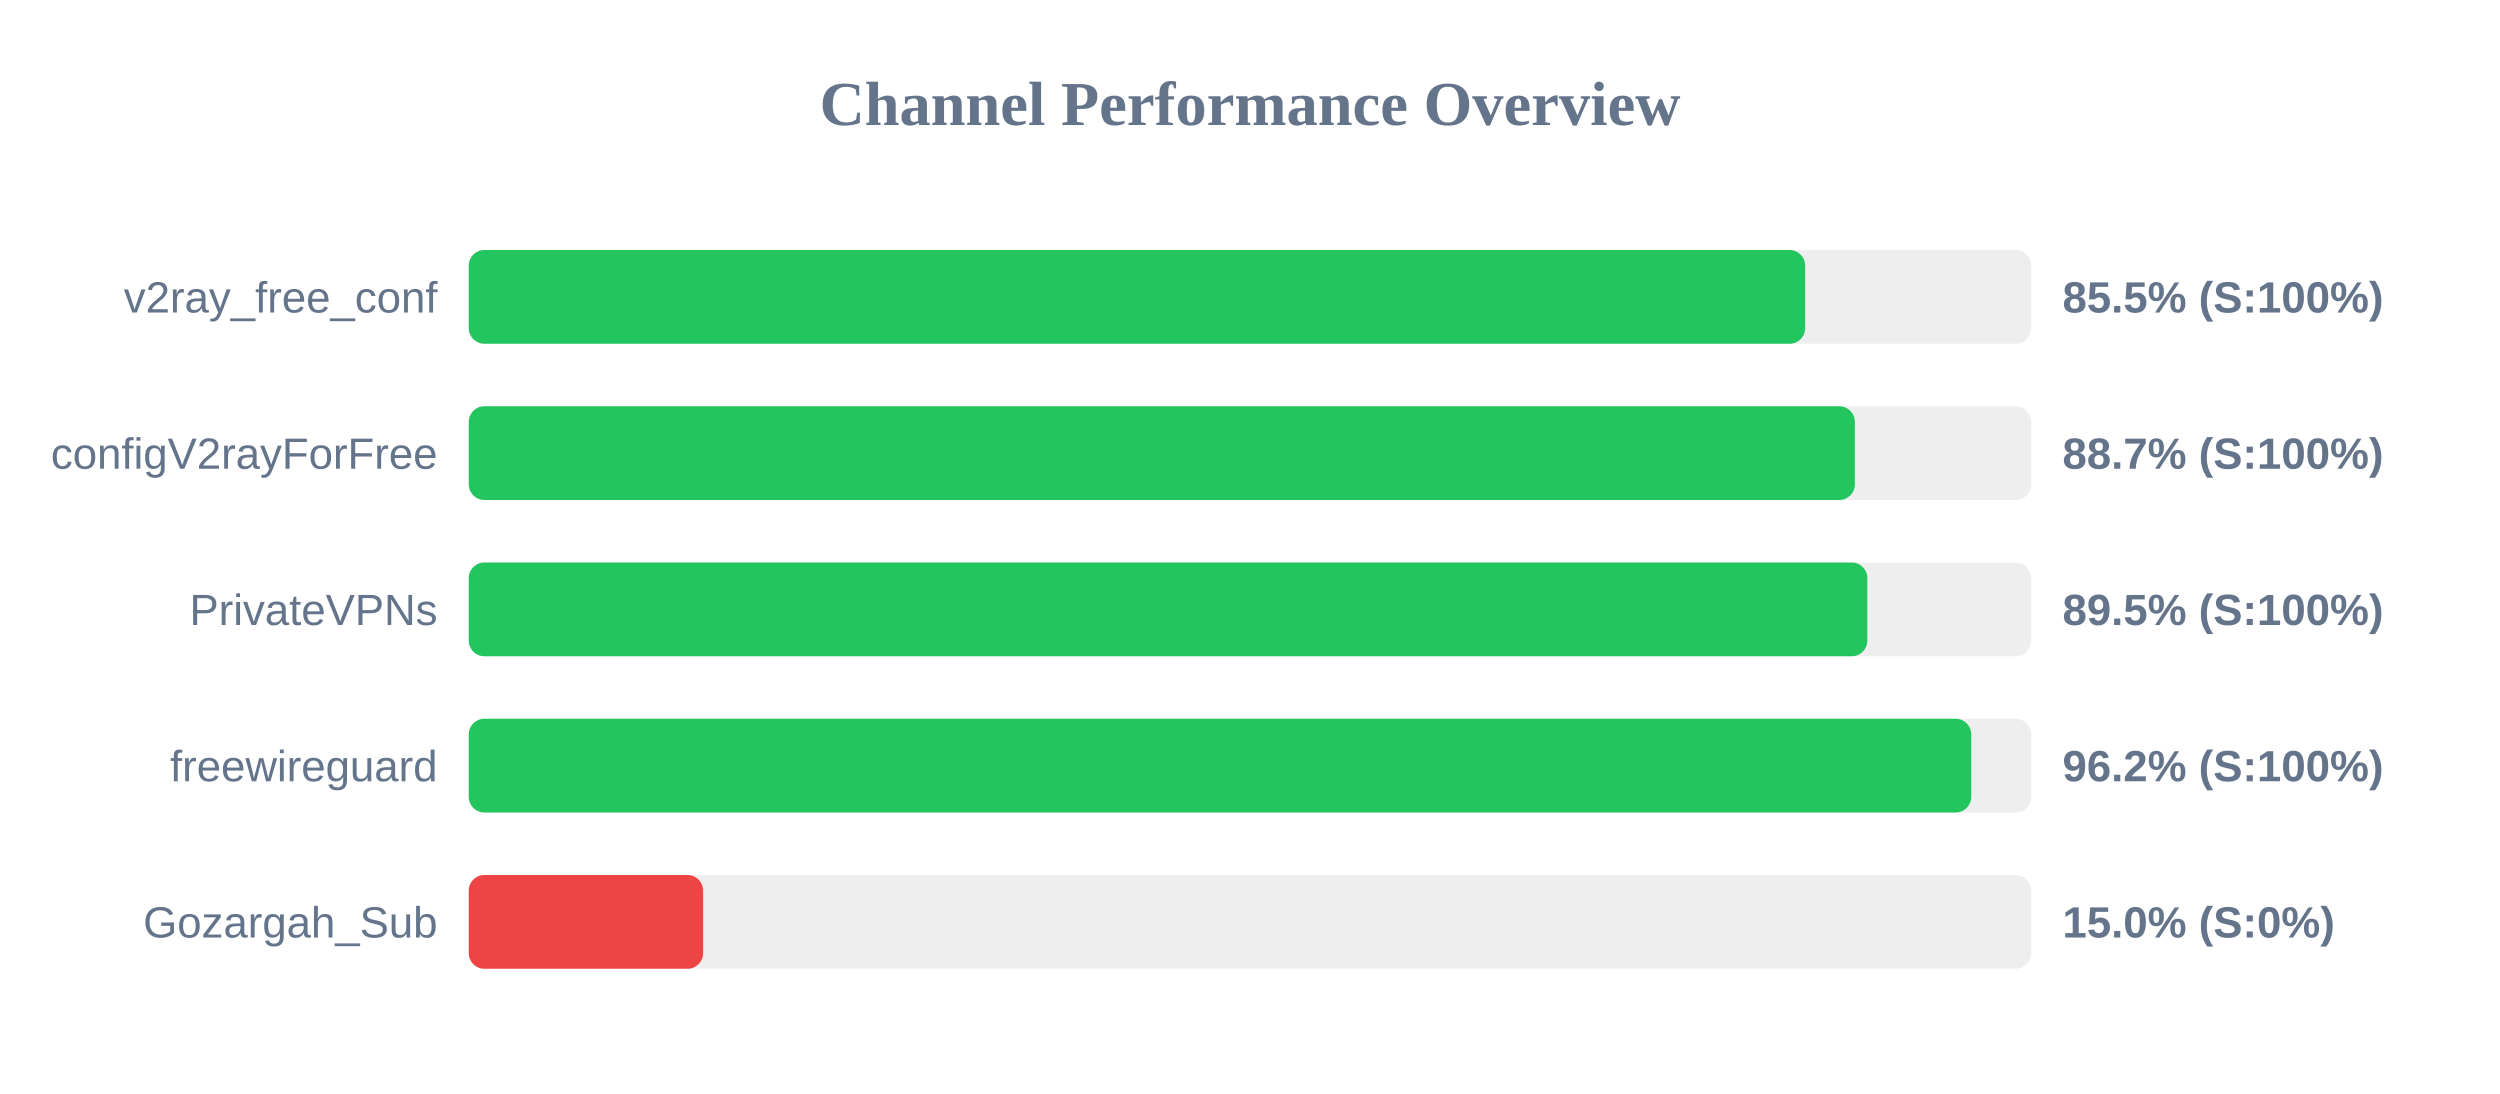
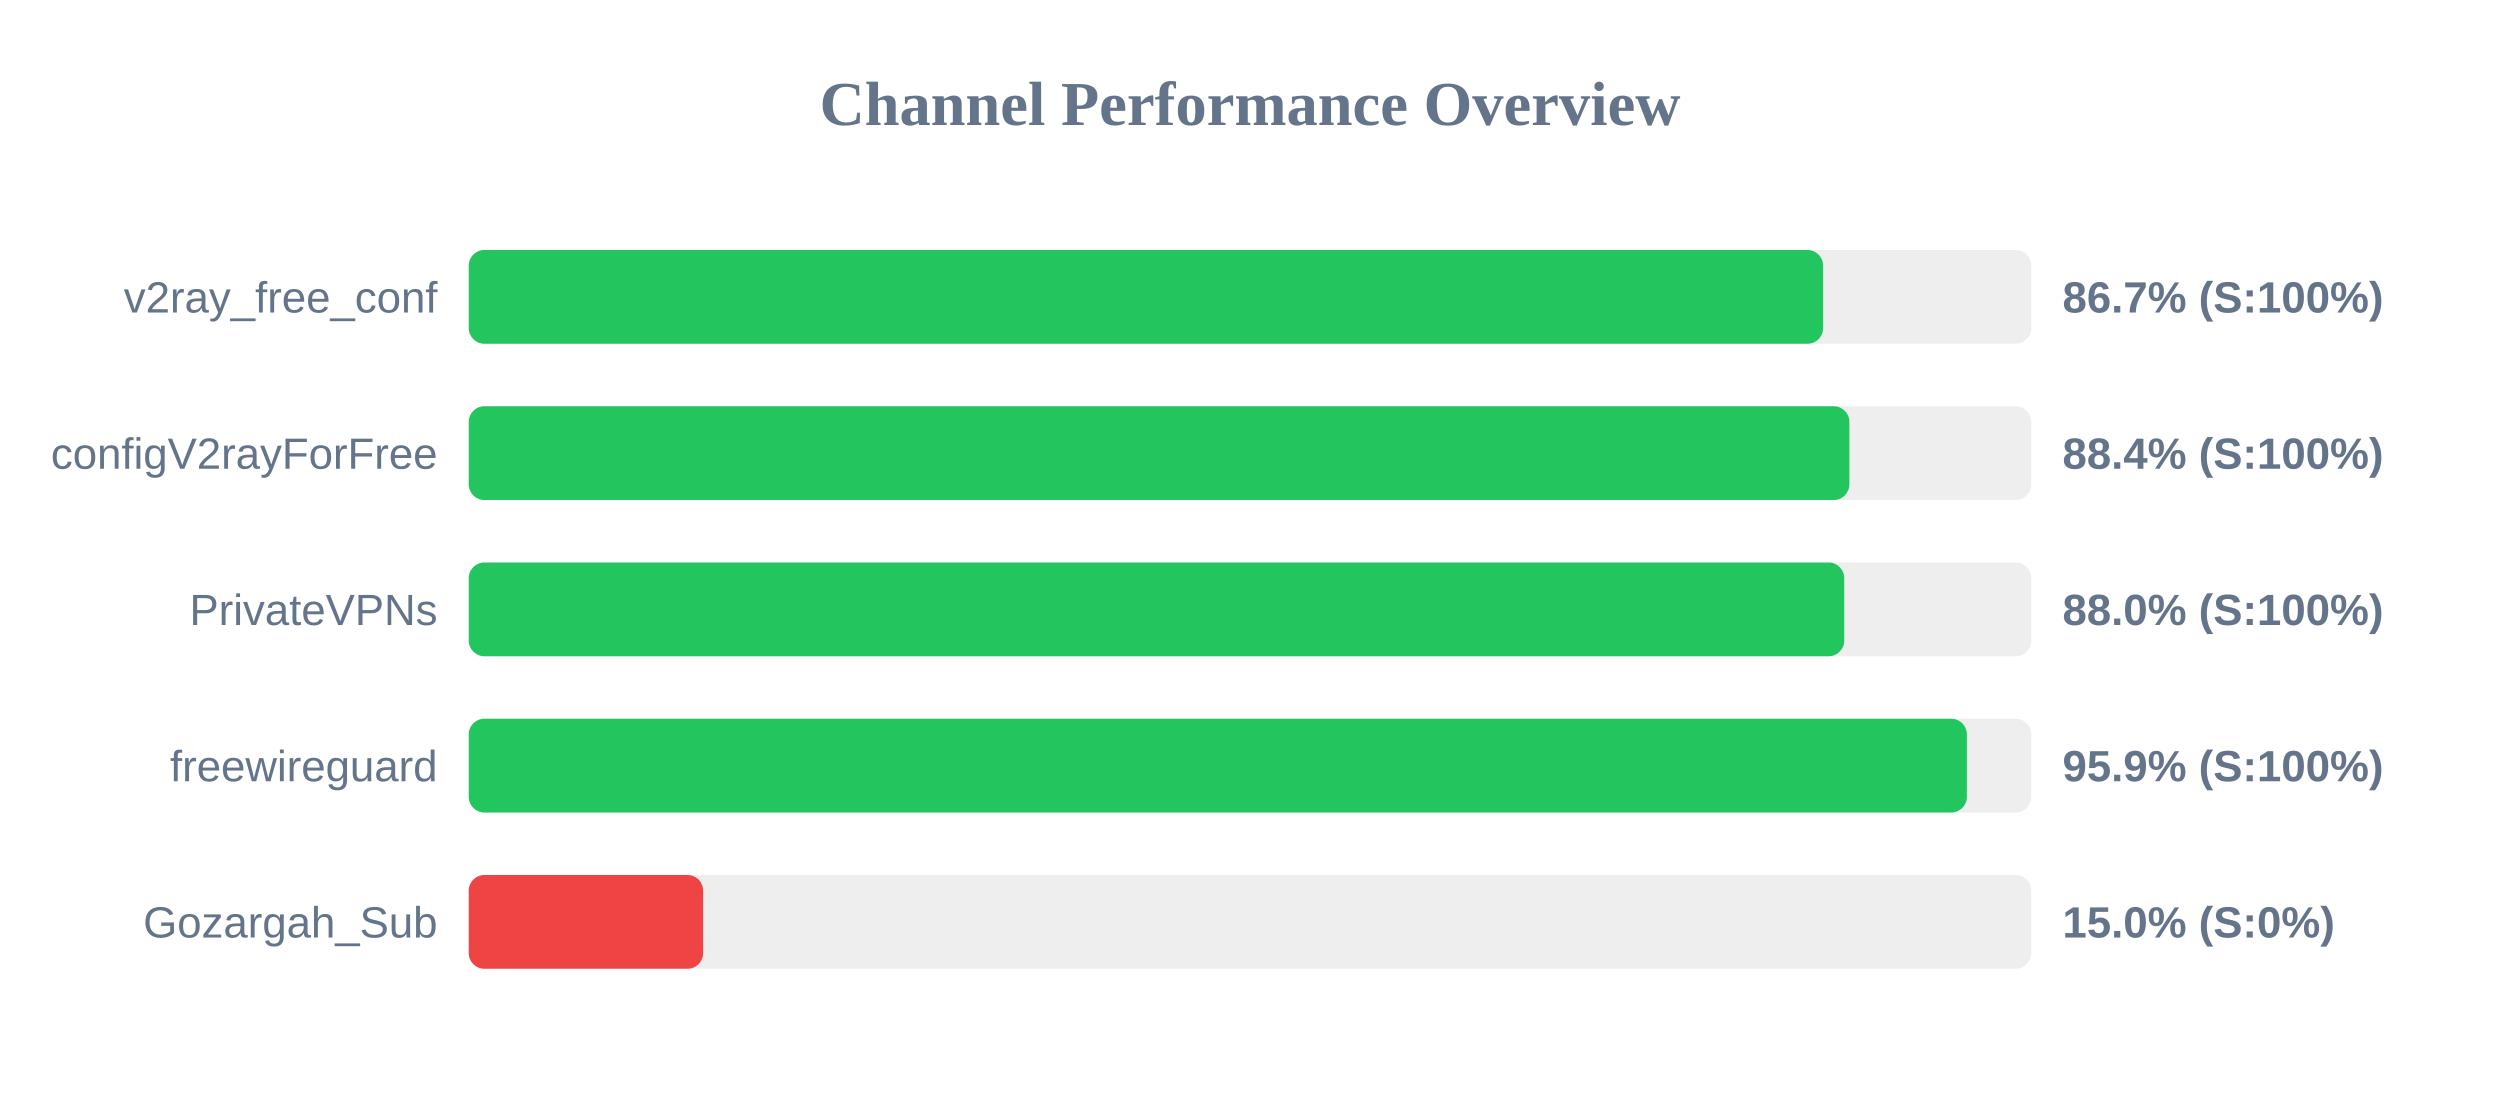
<svg xmlns="http://www.w3.org/2000/svg" width="800" height="350" version="1.1">
  <style>
        .row { font: 14px Arial; fill: #64748b; }
        .score { font: bold 14px Arial; fill: #64748b; }
    </style>
  <text x="400" y="40" text-anchor="middle" font-size="20px" font-weight="bold" fill="#64748b">Channel Performance Overview</text>
  <rect x="150" y="80" width="500" height="30" fill="#eee" rx="5" />
-   <rect x="150" y="80" width="427.65" height="30" fill="#22c55e" rx="5" />
+   <rect x="150" y="80" width="433.4" height="30" fill="#22c55e" rx="5" />
  <text x="140" y="100" text-anchor="end" class="row">v2ray_free_conf</text>
-   <text x="660" y="100" text-anchor="start" class="score">85.5% (S:100%)</text>
+   <text x="660" y="100" text-anchor="start" class="score">86.7% (S:100%)</text>
  <rect x="150" y="130" width="500" height="30" fill="#eee" rx="5" />
-   <rect x="150" y="130" width="443.55" height="30" fill="#22c55e" rx="5" />
+   <rect x="150" y="130" width="441.8" height="30" fill="#22c55e" rx="5" />
  <text x="140" y="150" text-anchor="end" class="row">configV2rayForFree</text>
-   <text x="660" y="150" text-anchor="start" class="score">88.7% (S:100%)</text>
+   <text x="660" y="150" text-anchor="start" class="score">88.4% (S:100%)</text>
  <rect x="150" y="180" width="500" height="30" fill="#eee" rx="5" />
-   <rect x="150" y="180" width="447.55" height="30" fill="#22c55e" rx="5" />
+   <rect x="150" y="180" width="440.15" height="30" fill="#22c55e" rx="5" />
  <text x="140" y="200" text-anchor="end" class="row">PrivateVPNs</text>
-   <text x="660" y="200" text-anchor="start" class="score">89.5% (S:100%)</text>
+   <text x="660" y="200" text-anchor="start" class="score">88.0% (S:100%)</text>
  <rect x="150" y="230" width="500" height="30" fill="#eee" rx="5" />
-   <rect x="150" y="230" width="480.8" height="30" fill="#22c55e" rx="5" />
+   <rect x="150" y="230" width="479.4" height="30" fill="#22c55e" rx="5" />
  <text x="140" y="250" text-anchor="end" class="row">freewireguard</text>
-   <text x="660" y="250" text-anchor="start" class="score">96.2% (S:100%)</text>
+   <text x="660" y="250" text-anchor="start" class="score">95.9% (S:100%)</text>
  <rect x="150" y="280" width="500" height="30" fill="#eee" rx="5" />
  <rect x="150" y="280" width="75.0" height="30" fill="#ef4444" rx="5" />
  <text x="140" y="300" text-anchor="end" class="row">Gozargah_Sub</text>
  <text x="660" y="300" text-anchor="start" class="score">15.0% (S:0%)</text>
</svg>
